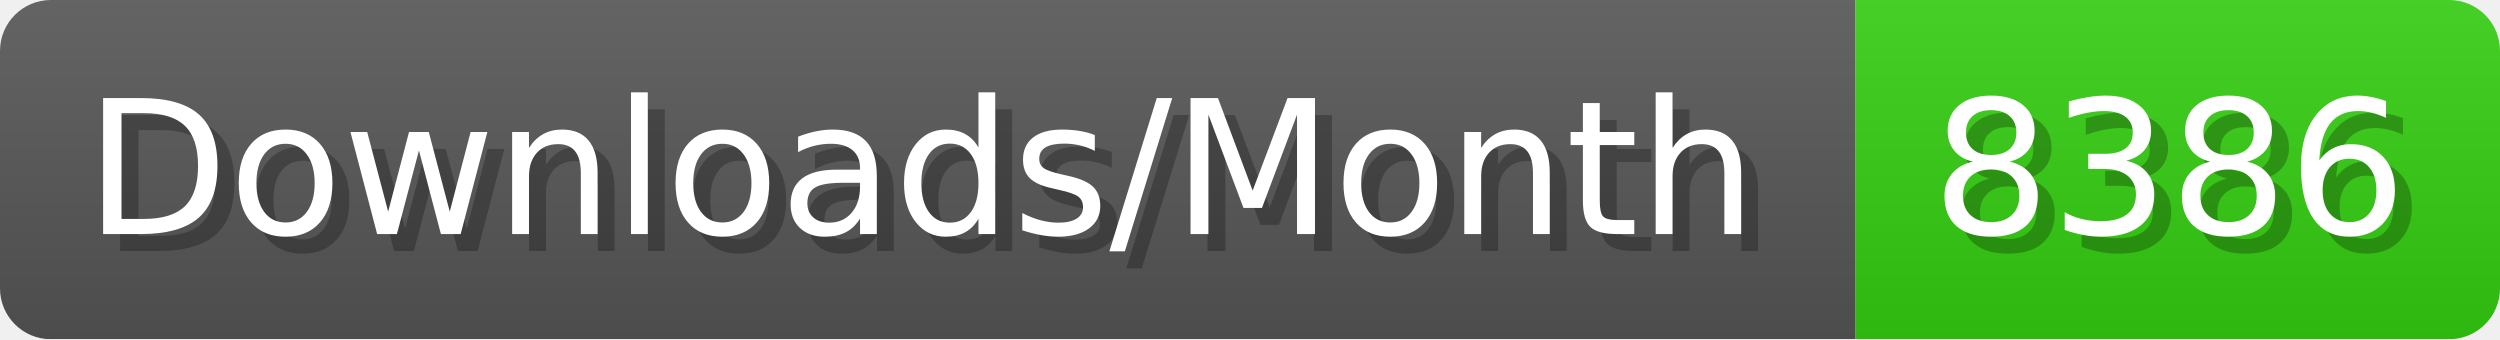
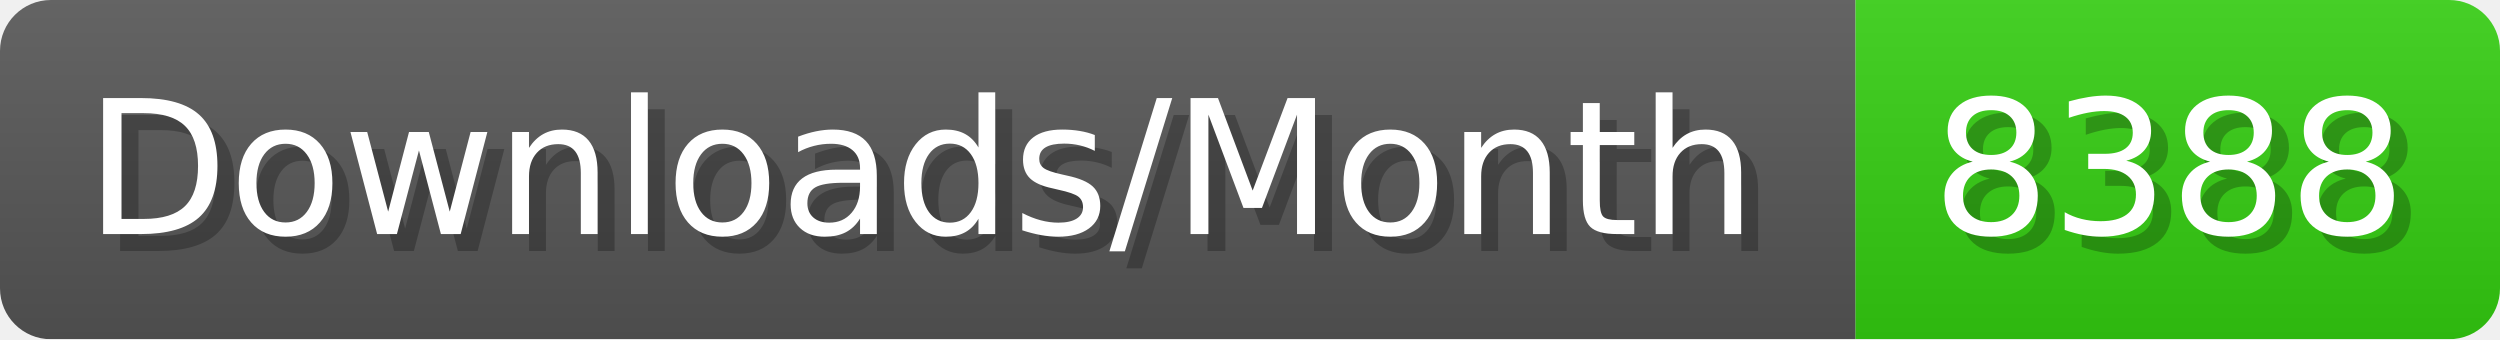
- <svg xmlns="http://www.w3.org/2000/svg" width="147.4" height="20" viewBox="0 0 1474 200" role="img" aria-label="Downloads/Month: 8386">
+ <svg xmlns="http://www.w3.org/2000/svg" width="147.4" height="20" viewBox="0 0 1474 200" role="img" aria-label="Downloads/Month: 8388">
  <linearGradient id="YlXUI" x2="0" y2="100%">
    <stop offset="0" stop-opacity=".1" stop-color="#EEE" />
    <stop offset="1" stop-opacity=".1" />
  </linearGradient>
  <mask id="JHhop">
    <rect width="1474" height="200" rx="30" fill="#FFF" />
  </mask>
  <g mask="url(#JHhop)">
    <rect width="1094" height="200" fill="#555" />
    <rect width="380" height="200" fill="#3C1" x="1094" />
    <rect width="1474" height="200" fill="url(#YlXUI)" />
  </g>
  <g aria-hidden="true" fill="#fff" text-anchor="start" font-family="Verdana,DejaVu Sans,sans-serif" font-size="110">
    <text x="60" y="148" textLength="994" fill="#000" opacity="0.25">Downloads/Month</text>
    <text x="50" y="138" textLength="994">Downloads/Month</text>
-     <text x="1149" y="148" textLength="280" fill="#000" opacity="0.25">8386</text>
-     <text x="1139" y="138" textLength="280">8386</text>
+     <text x="1149" y="148" textLength="280" fill="#000" opacity="0.25">8388</text>
+     <text x="1139" y="138" textLength="280">8388</text>
  </g>
</svg>
